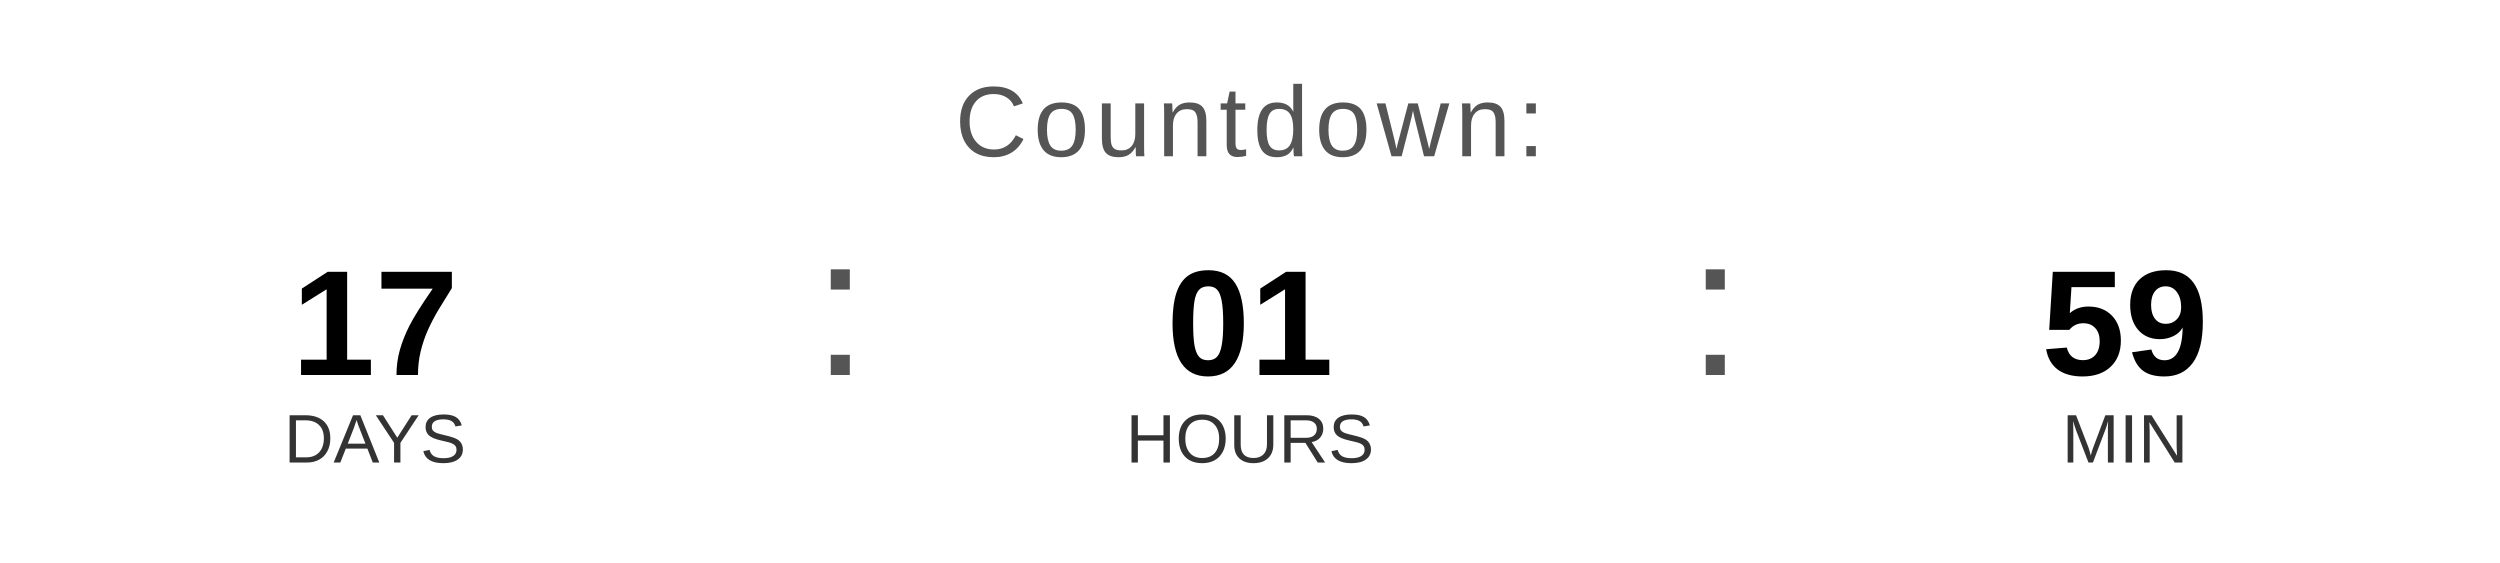
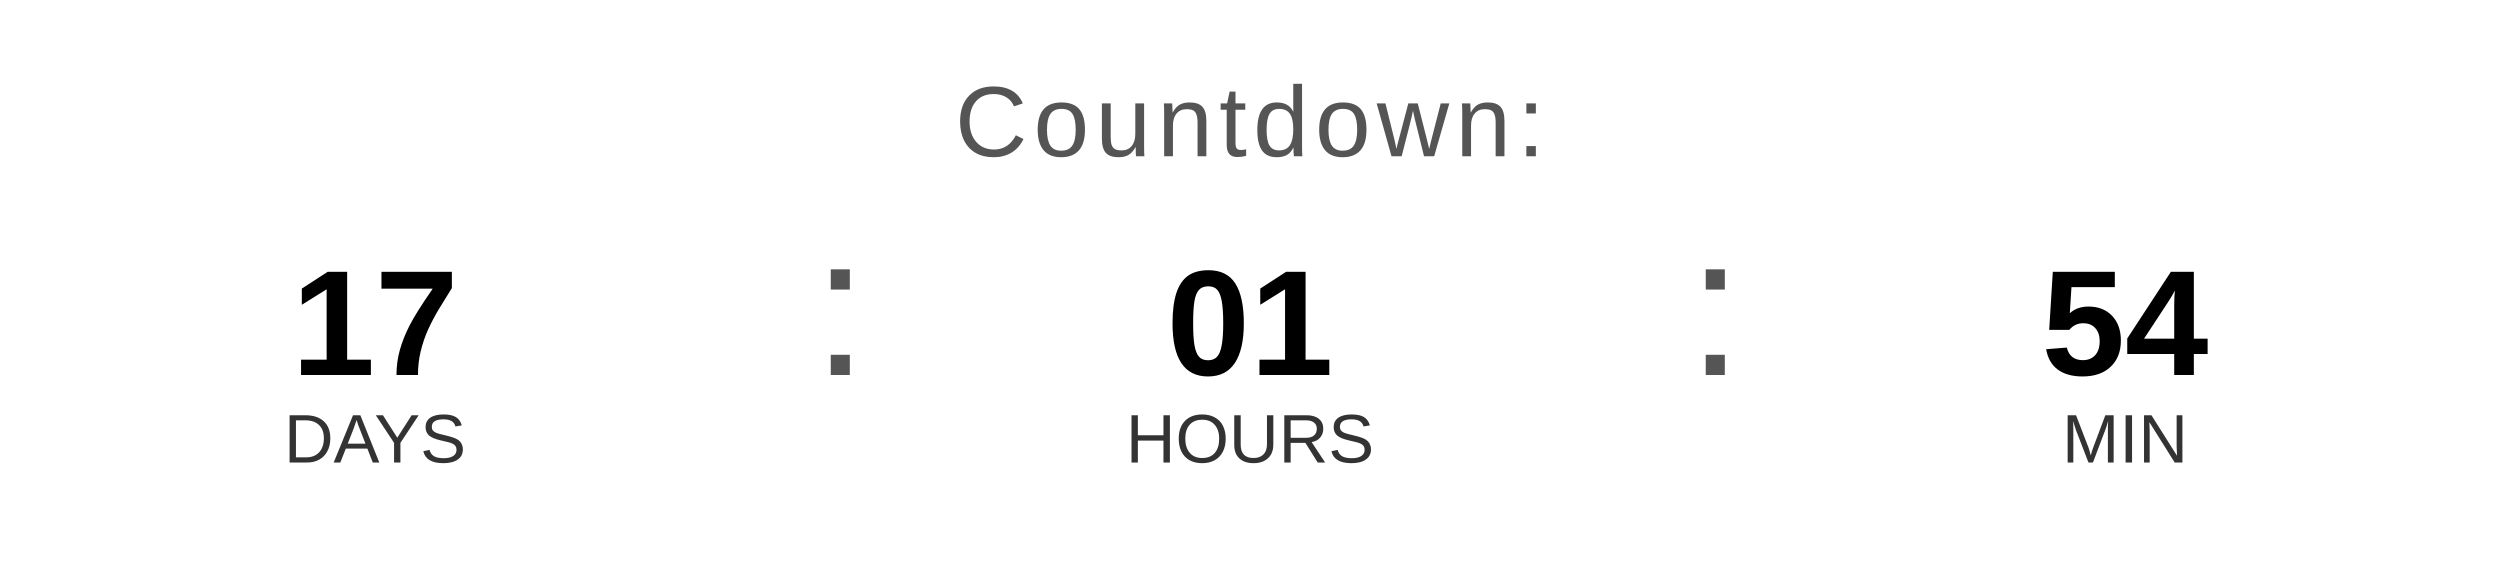
<svg xmlns="http://www.w3.org/2000/svg" width="400" height="90" viewBox="0 0 400 90">
  <text x="200" y="25" font-family="Arial, Helvetica, sans-serif" font-size="16" fill="#555555" text-anchor="middle" letter-spacing="1">
    Countdown:
  </text>
  <text x="60" y="60" font-family="Arial, Helvetica, sans-serif" font-size="24" font-weight="bold" fill="#000000" text-anchor="middle">17</text>
  <text x="60" y="74" font-family="Arial, Helvetica, sans-serif" font-size="11" fill="#333333" text-anchor="middle">DAYS</text>
  <text x="130" y="60" font-family="Arial, sans-serif" font-size="32" fill="#555555">:</text>
  <text x="200" y="60" font-family="Arial, Helvetica, sans-serif" font-size="24" font-weight="bold" fill="#000000" text-anchor="middle">01</text>
  <text x="200" y="74" font-family="Arial, Helvetica, sans-serif" font-size="11" fill="#333333" text-anchor="middle">HOURS</text>
  <text x="270" y="60" font-family="Arial, sans-serif" font-size="32" fill="#555555">:</text>
-   <text x="340" y="60" font-family="Arial, Helvetica, sans-serif" font-size="24" font-weight="bold" fill="#000000" text-anchor="middle">59</text>
+   <text x="340" y="60" font-family="Arial, Helvetica, sans-serif" font-size="24" font-weight="bold" fill="#000000" text-anchor="middle">54</text>
  <text x="340" y="74" font-family="Arial, Helvetica, sans-serif" font-size="11" fill="#333333" text-anchor="middle">MIN</text>
</svg>
